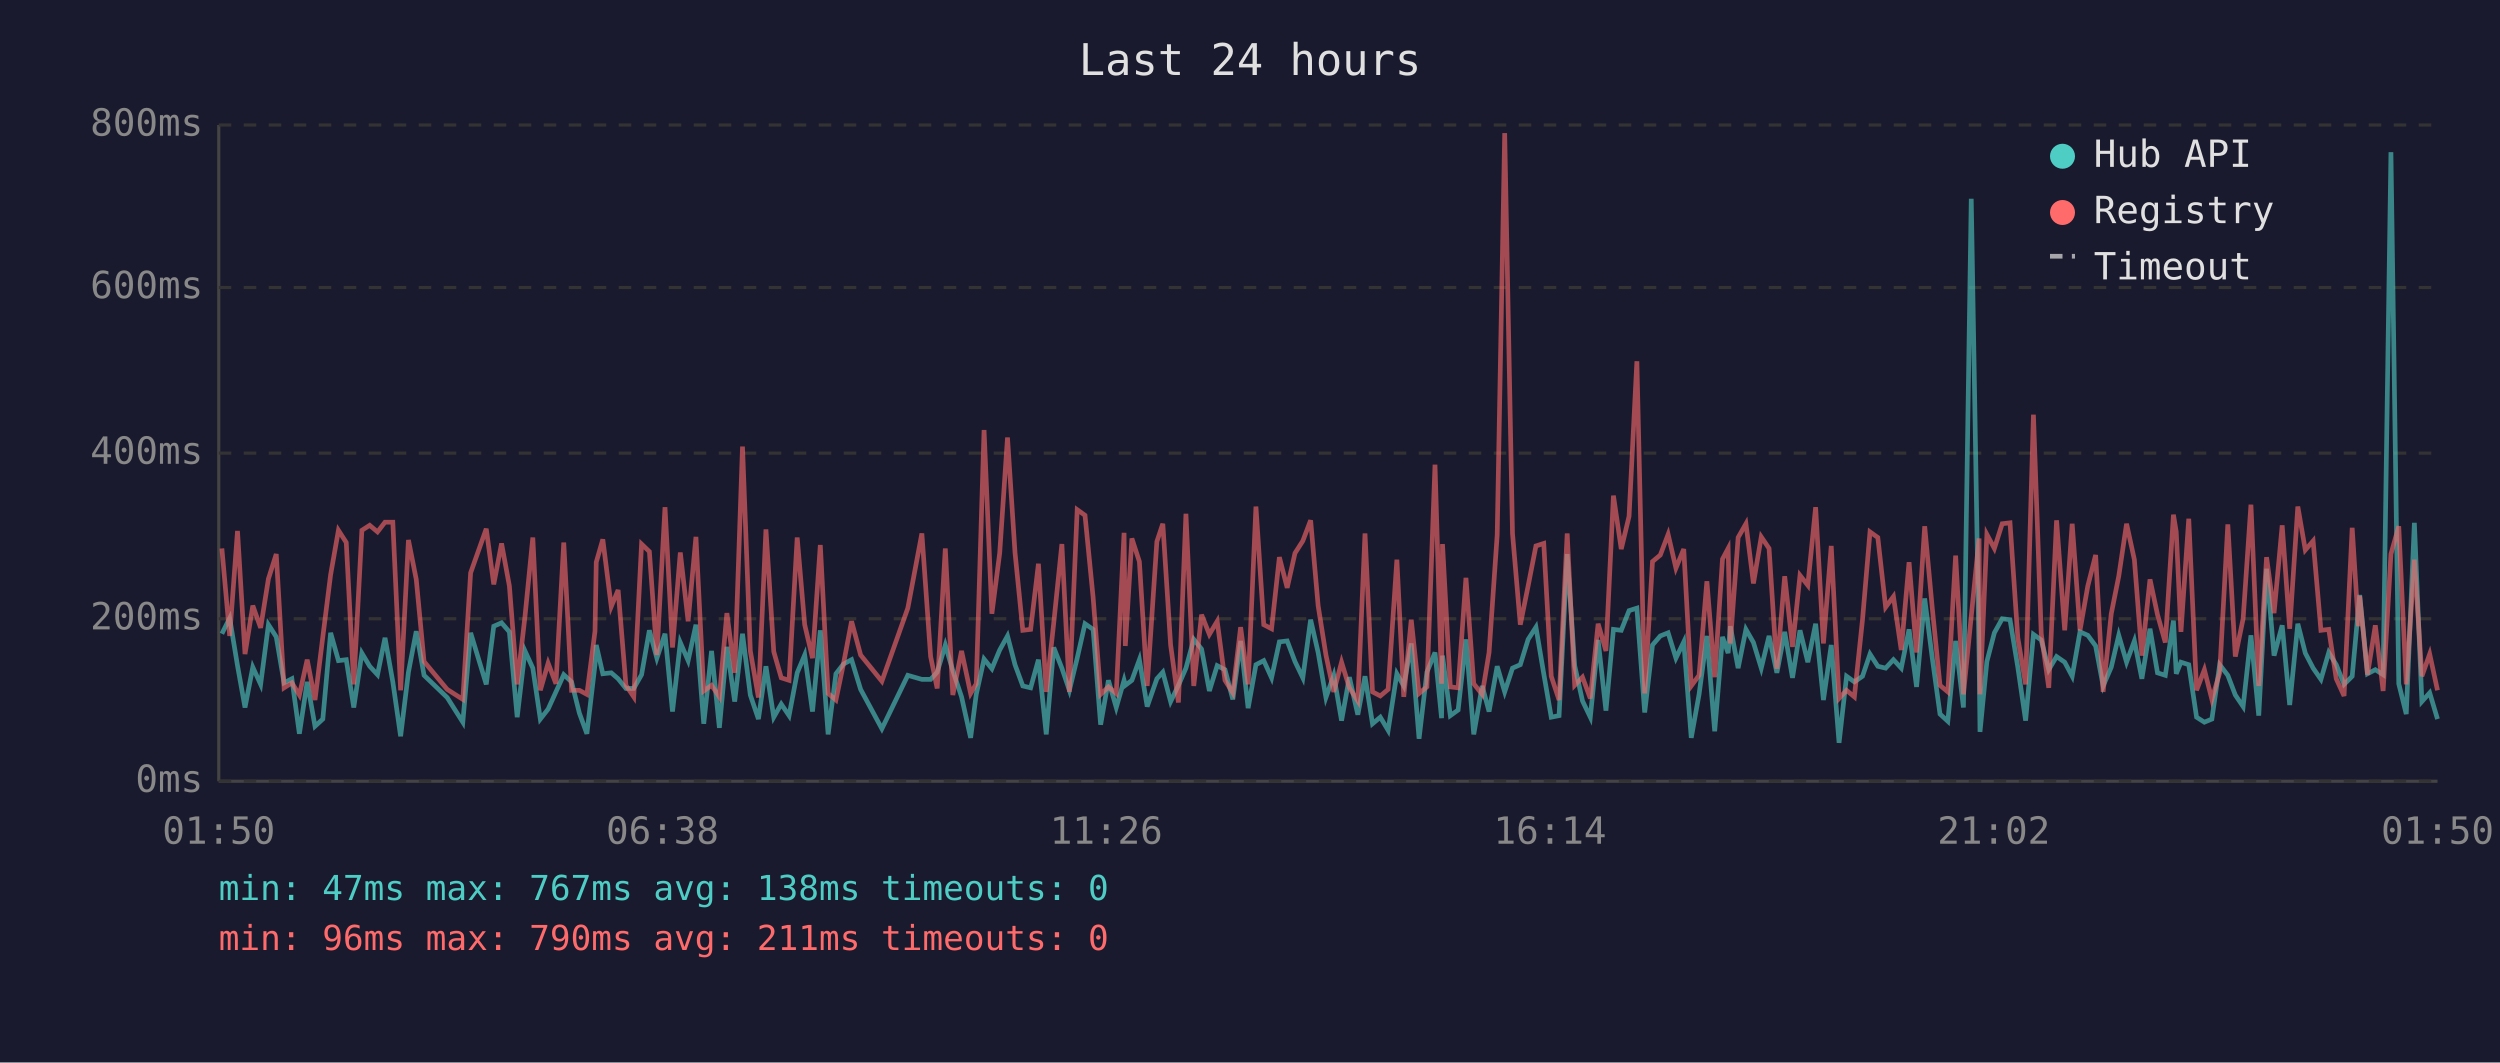
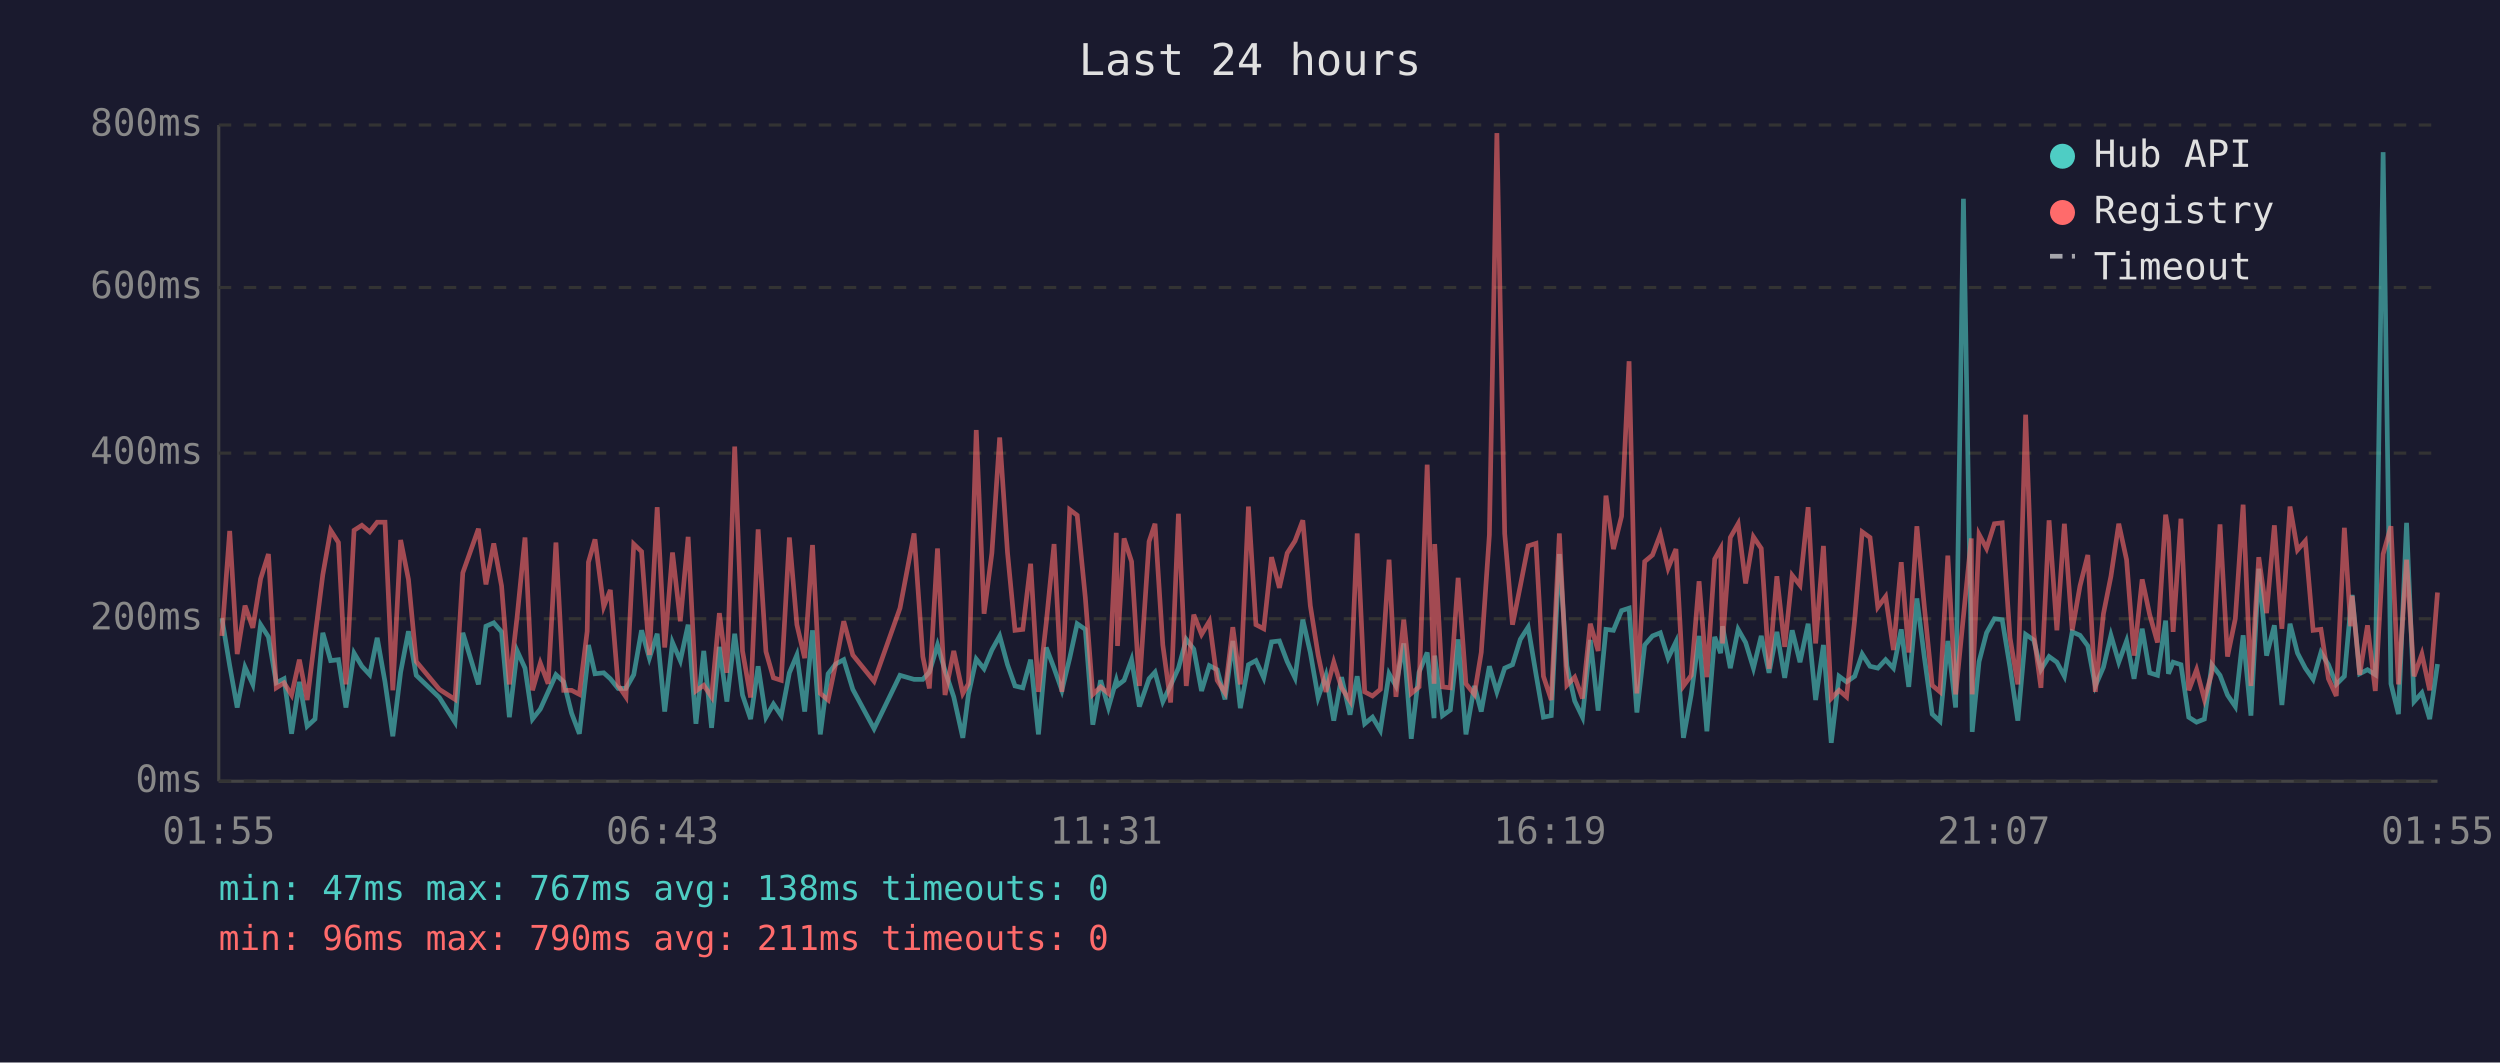
<svg xmlns="http://www.w3.org/2000/svg" viewBox="0 0 800 340" font-family="monospace" font-size="12">
  <rect width="800" height="340" fill="#1a1a2e" />
  <text x="400" y="24" fill="#e0e0e0" font-size="14" text-anchor="middle">Last 24 hours</text>
  <line x1="70" y1="40" x2="70" y2="250" stroke="#444" stroke-width="1" />
  <line x1="70" y1="250" x2="780" y2="250" stroke="#444" stroke-width="1" />
  <line x1="70" y1="250" x2="780" y2="250" stroke="#333" stroke-width="1" stroke-dasharray="4" />
  <text x="65" y="250" fill="#888" text-anchor="end" dominant-baseline="middle">0ms</text>
  <line x1="70" y1="198" x2="780" y2="198" stroke="#333" stroke-width="1" stroke-dasharray="4" />
  <text x="65" y="198" fill="#888" text-anchor="end" dominant-baseline="middle">200ms</text>
  <line x1="70" y1="145" x2="780" y2="145" stroke="#333" stroke-width="1" stroke-dasharray="4" />
  <text x="65" y="145" fill="#888" text-anchor="end" dominant-baseline="middle">400ms</text>
  <line x1="70" y1="92" x2="780" y2="92" stroke="#333" stroke-width="1" stroke-dasharray="4" />
  <text x="65" y="92" fill="#888" text-anchor="end" dominant-baseline="middle">600ms</text>
  <line x1="70" y1="40" x2="780" y2="40" stroke="#333" stroke-width="1" stroke-dasharray="4" />
  <text x="65" y="40" fill="#888" text-anchor="end" dominant-baseline="middle">800ms</text>
-   <text x="70" y="270" fill="#888" text-anchor="middle">01:50</text>
-   <text x="212" y="270" fill="#888" text-anchor="middle">06:38</text>
-   <text x="354" y="270" fill="#888" text-anchor="middle">11:26</text>
-   <text x="496" y="270" fill="#888" text-anchor="middle">16:14</text>
-   <text x="638" y="270" fill="#888" text-anchor="middle">21:02</text>
-   <text x="780" y="270" fill="#888" text-anchor="middle">01:50</text>
-   <polyline points="71.0,202.8 73.5,197.8 76.0,213.0 78.4,226.4 80.9,213.5 83.4,219.0 85.9,199.9 88.4,203.8 90.9,218.5 93.4,217.2 95.8,234.8 98.3,218.2 100.8,232.4 103.3,230.1 105.8,202.5 108.3,211.4 110.8,211.1 113.2,226.4 115.8,209.0 118.3,213.2 120.8,215.9 123.2,204.1 125.7,218.2 128.2,235.6 130.7,215.1 133.2,202.0 135.7,216.1 143.1,223.2 148.1,231.1 150.6,202.5 155.6,219.0 158.0,200.4 160.5,199.3 163.0,202.2 165.5,229.5 168.0,208.3 170.5,213.8 172.9,230.1 175.4,226.9 177.9,221.4 180.4,215.9 182.9,218.2 185.4,228.2 187.8,234.8 190.4,212.7 190.8,206.4 192.9,215.6 195.6,215.3 197.8,217.2 200.3,220.3 202.8,220.3 205.3,215.9 207.8,201.7 210.2,210.6 212.8,202.8 215.2,227.7 217.7,205.6 220.2,211.4 222.7,199.9 225.2,231.6 227.7,208.3 230.2,232.9 232.6,207.0 235.1,224.5 237.6,202.8 240.1,222.4 242.7,230.1 245.1,213.2 247.6,229.5 250.0,225.3 252.5,229.0 255.1,215.3 257.5,209.6 260.0,227.7 262.5,201.7 265.0,235.0 267.5,215.6 269.9,212.5 272.5,211.1 275.4,220.6 282.2,233.2 290.5,216.1 295.0,217.4 297.8,217.4 299.9,215.1 302.5,206.4 304.9,214.6 307.7,223.0 310.6,236.1 312.4,222.2 314.9,210.9 317.4,214.0 319.9,208.0 322.4,203.5 324.8,212.7 327.3,219.5 329.8,220.1 332.3,211.1 334.8,235.0 337.2,207.2 339.8,213.8 342.2,220.9 344.7,210.6 347.2,199.6 349.8,201.4 352.2,231.9 354.7,217.7 357.2,226.4 359.7,217.7 360.1,219.3 362.2,217.7 364.6,211.1 367.1,226.1 370.2,217.2 372.1,215.1 374.6,224.5 377.1,219.3 379.5,213.8 382.0,204.6 384.5,207.7 387.0,221.1 389.5,213.0 392.0,214.3 394.5,223.8 397.0,205.1 399.4,226.6 401.9,212.7 404.4,211.4 406.9,216.9 409.4,205.4 411.9,205.1 414.4,211.7 416.9,216.9 419.4,198.3 421.8,208.8 424.3,223.2 426.8,216.1 429.3,230.6 431.8,216.7 434.5,228.7 436.8,216.4 439.2,231.6 441.7,229.5 444.2,233.7 447.0,215.6 449.2,219.5 451.6,205.9 454.1,236.4 456.6,215.1 459.2,208.8 461.3,229.8 461.6,209.8 464.1,229.0 466.6,227.2 469.1,204.6 471.6,235.0 474.3,219.5 476.5,227.7 479.1,213.2 481.5,221.4 484.0,213.8 486.5,212.7 489.0,204.6 491.5,200.7 494.0,215.6 496.4,229.5 498.9,229.0 501.5,177.3 503.9,213.0 506.4,224.3 508.9,229.5 511.4,204.8 513.9,227.4 516.3,201.4 518.8,201.7 521.3,195.4 523.8,194.6 526.3,228.0 528.8,206.4 531.3,203.5 533.8,202.5 536.3,210.6 538.8,205.4 541.2,236.1 543.7,222.2 546.2,203.5 548.7,234.0 551.2,203.8 553.0,209.0 553.7,200.4 556.2,213.8 558.7,201.4 561.1,205.6 563.6,213.8 566.1,203.5 568.6,215.3 571.1,202.2 573.6,216.9 576.0,201.7 578.5,211.9 581.0,199.6 583.5,224.0 586.0,206.4 588.5,237.7 590.9,216.4 593.4,218.2 596.0,216.4 598.4,209.3 600.9,213.2 603.4,213.8 605.9,211.1 608.4,213.8 610.9,201.4 613.3,219.8 615.9,191.5 618.3,210.4 620.8,228.5 623.3,230.8 625.8,205.1 628.3,226.4 630.8,63.6 633.3,209.3 633.6,234.2 635.8,211.7 638.2,202.5 640.7,198.0 643.2,198.3 645.7,213.5 648.2,230.6 650.7,203.0 653.2,204.8 655.6,214.3 658.1,210.1 660.7,211.9 663.1,216.4 665.6,202.2 668.1,203.3 670.6,206.7 673.0,219.5 675.6,213.5 678.0,203.3 680.5,211.9 683.0,205.1 685.4,217.2 688.0,201.2 690.4,215.3 692.9,216.1 695.5,198.6 696.4,215.6 697.9,211.9 700.4,212.7 702.9,229.5 705.4,231.1 707.8,230.1 710.3,212.7 712.9,216.1 715.3,222.4 717.8,226.1 720.3,203.3 722.8,229.0 725.3,182.0 727.7,209.8 730.3,200.1 732.7,225.6 735.3,199.6 737.7,209.0 740.2,213.8 742.7,217.4 745.2,208.8 747.6,212.7 750.1,219.0 752.7,216.4 754.7,194.6 755.1,190.4 757.6,215.6 760.1,214.3 762.6,215.9 765.1,48.7 767.6,218.8 770.0,228.5 772.6,167.3 775.0,224.5 777.5,221.7 780.0,230.1" fill="none" stroke="#4ecdc4" stroke-width="1.5" opacity="0.6" />
-   <polyline points="71.0,175.5 73.5,203.5 76.0,169.9 78.4,209.3 80.9,193.8 83.4,200.9 85.9,185.2 88.4,177.3 90.9,220.1 93.4,218.5 95.8,222.4 98.3,211.1 100.8,224.0 103.3,203.8 105.8,183.9 108.3,169.7 110.8,173.6 113.2,219.0 115.8,169.7 118.3,168.1 120.8,170.2 123.2,167.1 125.7,167.1 128.2,220.9 130.7,172.8 133.2,185.4 135.7,211.7 143.1,220.6 148.1,223.8 150.6,183.3 155.6,169.2 158.0,187.0 160.5,173.9 163.0,187.5 165.5,219.0 168.0,197.2 170.5,172.0 172.9,220.9 175.4,212.2 177.9,218.8 180.4,173.6 182.9,220.9 185.4,220.9 187.8,222.2 190.4,202.0 190.8,179.9 192.9,172.6 195.6,194.1 197.8,188.8 200.3,219.3 202.8,223.0 205.3,174.1 207.8,176.5 210.2,209.6 212.8,162.3 215.2,207.2 217.7,176.8 220.2,198.8 222.7,171.8 225.2,221.1 227.7,219.3 230.2,223.0 232.6,196.2 235.1,215.3 237.6,142.9 240.1,208.3 242.7,223.2 245.1,169.4 247.6,208.5 250.0,216.9 252.5,217.7 255.1,172.0 257.5,199.9 260.0,210.6 262.5,174.4 265.0,221.9 267.5,224.0 269.9,212.5 272.5,198.8 275.4,209.6 282.2,218.0 290.5,194.6 295.0,170.7 297.8,210.1 299.9,220.3 302.5,175.5 304.9,222.4 307.7,208.3 310.6,221.9 312.4,218.8 314.9,137.6 317.4,196.4 319.9,177.0 322.4,140.0 324.8,176.8 327.3,201.7 329.8,201.4 332.3,180.4 334.8,221.4 337.2,199.3 339.8,174.1 342.2,221.4 344.7,163.1 347.2,164.9 349.8,191.2 352.2,222.2 354.7,219.8 357.2,221.9 359.7,170.5 360.1,206.7 362.2,172.3 364.6,179.7 367.1,219.5 370.2,173.3 372.1,167.6 374.6,206.4 377.1,224.8 379.5,164.4 382.0,219.5 384.5,196.7 387.0,203.0 389.5,198.8 392.0,217.7 394.5,221.7 397.0,200.7 399.4,219.0 401.9,162.1 404.4,199.9 406.9,201.2 409.4,178.3 411.9,188.1 414.4,177.0 416.9,173.1 419.4,166.5 421.8,193.8 424.3,209.6 426.8,221.4 429.3,211.9 431.8,220.1 434.5,224.3 436.8,170.7 439.2,221.4 441.7,222.7 444.2,220.6 447.0,179.1 449.2,223.0 451.6,198.3 454.1,221.9 456.6,219.8 459.2,148.7 461.3,218.8 461.6,174.1 464.1,219.8 466.6,220.1 469.1,184.9 471.6,218.8 474.3,222.2 476.5,208.8 479.1,171.2 481.5,42.6 484.0,170.7 486.5,199.9 489.0,187.5 491.5,174.7 494.0,173.9 496.4,216.4 498.9,224.0 501.5,170.7 503.9,219.3 506.4,216.7 508.9,223.5 511.4,199.6 513.9,208.3 516.3,158.6 518.8,175.7 521.3,165.2 523.8,115.6 526.3,221.9 528.8,179.7 531.3,177.6 533.8,171.0 536.3,181.8 538.8,175.7 541.2,219.5 543.7,216.1 546.2,186.0 548.7,216.7 551.2,178.9 553.0,175.5 553.7,205.9 556.2,172.0 558.7,167.6 561.1,186.7 563.6,171.8 566.1,175.5 568.6,214.0 571.1,184.4 573.6,207.0 576.0,184.1 578.5,187.3 581.0,162.3 583.5,205.9 586.0,174.7 588.5,223.5 590.9,220.9 593.4,223.0 596.0,198.3 598.4,170.2 600.9,172.0 603.4,194.3 605.9,190.9 608.4,208.0 610.9,179.9 613.3,208.8 615.9,168.4 618.3,194.3 620.8,219.3 623.3,221.4 625.8,177.8 628.3,222.2 630.8,197.2 633.3,172.3 633.6,222.2 635.8,171.0 638.2,175.5 640.7,167.6 643.2,167.3 645.7,204.1 648.2,219.0 650.7,132.7 653.2,202.8 655.6,220.1 658.1,166.5 660.7,201.7 663.1,167.6 665.6,201.7 668.1,187.5 670.6,177.6 673.0,221.4 675.6,196.4 678.0,184.4 680.5,167.6 683.0,179.1 685.4,209.8 688.0,185.4 690.4,196.7 692.9,205.6 695.5,164.7 696.4,170.2 697.9,202.2 700.4,166.0 702.9,220.9 705.4,214.3 707.8,223.8 710.3,215.3 712.9,167.8 715.3,210.1 717.8,198.0 720.3,161.5 722.8,219.5 725.3,178.3 727.7,196.2 730.3,168.1 732.7,201.2 735.3,162.1 737.7,176.0 740.2,173.1 742.7,201.7 745.2,201.4 747.6,217.2 750.1,222.7 752.7,168.9 754.7,200.4 755.1,190.7 757.6,215.9 760.1,200.1 762.6,221.1 765.1,177.3 767.6,168.4 770.0,219.0 772.6,179.1 775.0,216.4 777.5,209.3 780.0,220.9" fill="none" stroke="#ff6b6b" stroke-width="1.5" opacity="0.6" />
+   <text x="70" y="270" fill="#888" text-anchor="middle">01:55</text>
+   <text x="212" y="270" fill="#888" text-anchor="middle">06:43</text>
+   <text x="354" y="270" fill="#888" text-anchor="middle">11:31</text>
+   <text x="496" y="270" fill="#888" text-anchor="middle">16:19</text>
+   <text x="638" y="270" fill="#888" text-anchor="middle">21:07</text>
+   <text x="780" y="270" fill="#888" text-anchor="middle">01:55</text>
+   <polyline points="71.0,197.8 73.5,213.0 75.9,226.4 78.4,213.5 80.9,219.0 83.4,199.9 85.9,203.8 88.4,218.5 90.9,217.2 93.3,234.8 95.8,218.2 98.3,232.4 100.8,230.1 103.3,202.5 105.8,211.4 108.3,211.1 110.7,226.4 113.3,209.0 115.8,213.2 118.3,215.9 120.7,204.1 123.2,218.2 125.7,235.6 128.2,215.1 130.7,202.0 133.2,216.1 140.6,223.2 145.6,231.1 148.1,202.5 153.1,219.0 155.5,200.4 158.0,199.3 160.5,202.2 163.0,229.5 165.5,208.3 168.0,213.8 170.4,230.1 172.9,226.9 175.4,221.4 177.9,215.9 180.4,218.2 182.9,228.2 185.4,234.8 187.9,212.7 188.3,206.4 190.4,215.6 193.2,215.3 195.3,217.2 197.8,220.3 200.3,220.3 202.8,215.9 205.3,201.7 207.8,210.6 210.3,202.8 212.7,227.7 215.2,205.6 217.7,211.4 220.2,199.9 222.7,231.6 225.2,208.3 227.7,232.9 230.2,207.0 232.6,224.5 235.1,202.8 237.6,222.4 240.2,230.1 242.6,213.2 245.1,229.5 247.5,225.3 250.0,229.0 252.6,215.3 255.0,209.6 257.5,227.7 260.0,201.7 262.5,235.0 265.0,215.6 267.4,212.5 270.0,211.1 272.9,220.6 279.7,233.2 288.0,216.1 292.5,217.4 295.3,217.4 297.4,215.1 300.0,206.4 302.4,214.6 305.2,223.0 308.1,236.1 309.9,222.2 312.4,210.9 314.9,214.0 317.4,208.0 319.9,203.5 322.4,212.7 324.8,219.5 327.3,220.1 329.8,211.1 332.3,235.0 334.8,207.2 337.3,213.8 339.8,220.9 342.3,210.6 344.7,199.6 347.3,201.4 349.7,231.9 352.2,217.7 354.7,226.4 357.2,217.7 357.6,219.3 359.7,217.7 362.1,211.1 364.6,226.1 367.7,217.2 369.6,215.1 372.1,224.5 374.6,219.3 377.1,213.8 379.6,204.6 382.0,207.7 384.5,221.1 387.0,213.0 389.5,214.3 392.0,223.8 394.5,205.1 396.9,226.6 399.5,212.7 401.9,211.4 404.4,216.9 406.9,205.4 409.4,205.1 411.9,211.7 414.4,216.9 416.9,198.3 419.3,208.8 421.8,223.2 424.3,216.1 426.8,230.6 429.3,216.7 432.0,228.7 434.3,216.4 436.7,231.6 439.2,229.5 441.7,233.7 444.5,215.6 446.7,219.5 449.2,205.9 451.6,236.4 454.1,215.1 456.7,208.8 458.9,229.8 459.1,209.8 461.6,229.0 464.1,227.2 466.6,204.6 469.1,235.0 471.8,219.5 474.0,227.7 476.6,213.2 479.0,221.4 481.5,213.8 484.0,212.7 486.5,204.6 489.0,200.7 491.5,215.6 493.9,229.5 496.4,229.0 499.0,177.3 501.4,213.0 503.9,224.3 506.4,229.5 508.9,204.8 511.4,227.4 513.9,201.4 516.3,201.7 518.9,195.4 521.3,194.6 523.8,228.0 526.3,206.4 528.8,203.5 531.3,202.5 533.8,210.6 536.3,205.4 538.7,236.1 541.2,222.2 543.7,203.5 546.2,234.0 548.7,203.8 550.6,209.0 551.2,200.4 553.7,213.8 556.2,201.4 558.6,205.6 561.1,213.8 563.6,203.5 566.1,215.3 568.6,202.2 571.1,216.9 573.5,201.7 576.0,211.9 578.6,199.6 581.0,224.0 583.5,206.4 586.0,237.7 588.5,216.4 590.9,218.2 593.5,216.4 595.9,209.3 598.4,213.2 600.9,213.8 603.4,211.1 605.9,213.8 608.4,201.4 610.8,219.8 613.4,191.5 615.8,210.4 618.3,228.5 620.8,230.8 623.3,205.1 625.8,226.4 628.3,63.6 630.8,209.3 631.1,234.2 633.3,211.7 635.7,202.5 638.2,198.0 640.7,198.3 643.2,213.5 645.7,230.6 648.2,203.0 650.8,204.8 653.1,214.3 655.7,210.1 658.2,211.9 660.6,216.4 663.1,202.2 665.6,203.3 668.1,206.7 670.5,219.5 673.1,213.5 675.5,203.3 678.0,211.9 680.5,205.1 682.9,217.2 685.5,201.2 687.9,215.3 690.4,216.1 693.0,198.6 693.9,215.6 695.4,211.9 697.9,212.7 700.4,229.5 702.9,231.1 705.4,230.1 707.8,212.7 710.4,216.1 712.8,222.4 715.3,226.1 717.8,203.3 720.3,229.0 722.8,182.0 725.3,209.8 727.8,200.1 730.2,225.6 732.8,199.6 735.2,209.0 737.7,213.8 740.2,217.4 742.7,208.8 745.1,212.7 747.6,219.0 750.2,216.4 752.2,194.6 752.7,190.4 755.1,215.6 757.6,214.3 760.1,215.9 762.6,48.7 765.1,218.8 767.5,228.5 770.1,167.3 772.5,224.5 775.0,221.7 777.5,230.1 780.0,212.5" fill="none" stroke="#4ecdc4" stroke-width="1.5" opacity="0.6" />
+   <polyline points="71.0,203.5 73.5,169.9 75.9,209.3 78.4,193.8 80.9,200.9 83.4,185.2 85.9,177.3 88.4,220.1 90.9,218.5 93.3,222.4 95.8,211.1 98.3,224.0 100.8,203.8 103.3,183.9 105.8,169.7 108.3,173.6 110.7,219.0 113.3,169.7 115.8,168.1 118.3,170.2 120.7,167.1 123.2,167.1 125.7,220.9 128.2,172.8 130.7,185.4 133.2,211.7 140.6,220.6 145.6,223.8 148.1,183.3 153.1,169.2 155.5,187.0 158.0,173.9 160.5,187.5 163.0,219.0 165.5,197.2 168.0,172.0 170.4,220.9 172.9,212.2 175.4,218.8 177.9,173.6 180.4,220.9 182.9,220.9 185.4,222.2 187.9,202.0 188.3,179.9 190.4,172.6 193.2,194.1 195.3,188.8 197.8,219.3 200.3,223.0 202.8,174.1 205.3,176.5 207.8,209.6 210.3,162.3 212.7,207.2 215.2,176.8 217.7,198.8 220.2,171.8 222.7,221.1 225.2,219.3 227.7,223.0 230.2,196.2 232.6,215.3 235.1,142.9 237.6,208.3 240.2,223.2 242.6,169.4 245.1,208.5 247.5,216.9 250.0,217.7 252.6,172.0 255.0,199.9 257.5,210.6 260.0,174.4 262.5,221.9 265.0,224.0 267.4,212.5 270.0,198.8 272.9,209.6 279.7,218.0 288.0,194.6 292.5,170.7 295.3,210.1 297.4,220.3 300.0,175.5 302.4,222.4 305.2,208.3 308.1,221.9 309.9,218.8 312.4,137.6 314.9,196.4 317.4,177.0 319.9,140.0 322.4,176.8 324.8,201.7 327.3,201.4 329.8,180.4 332.3,221.4 334.8,199.3 337.3,174.1 339.8,221.4 342.3,163.1 344.7,164.9 347.3,191.2 349.7,222.2 352.2,219.8 354.7,221.9 357.2,170.5 357.6,206.7 359.7,172.3 362.1,179.7 364.6,219.5 367.7,173.3 369.6,167.6 372.1,206.4 374.6,224.8 377.1,164.4 379.6,219.5 382.0,196.7 384.5,203.0 387.0,198.8 389.5,217.7 392.0,221.7 394.5,200.7 396.9,219.0 399.5,162.1 401.9,199.9 404.4,201.2 406.9,178.3 409.4,188.1 411.9,177.0 414.4,173.1 416.9,166.5 419.3,193.8 421.8,209.6 424.3,221.4 426.8,211.9 429.3,220.1 432.0,224.3 434.3,170.7 436.7,221.4 439.2,222.7 441.7,220.6 444.5,179.1 446.7,223.0 449.2,198.3 451.6,221.9 454.1,219.8 456.7,148.7 458.9,218.8 459.1,174.1 461.6,219.8 464.1,220.1 466.6,184.9 469.1,218.8 471.8,222.2 474.0,208.8 476.6,171.2 479.0,42.6 481.5,170.7 484.0,199.9 486.5,187.5 489.0,174.7 491.5,173.9 493.9,216.4 496.4,224.0 499.0,170.7 501.4,219.3 503.9,216.7 506.4,223.5 508.9,199.6 511.4,208.3 513.9,158.6 516.3,175.7 518.9,165.2 521.3,115.6 523.8,221.9 526.3,179.7 528.8,177.6 531.3,171.0 533.8,181.8 536.3,175.7 538.7,219.5 541.2,216.1 543.7,186.0 546.2,216.7 548.7,178.9 550.6,175.5 551.2,205.9 553.7,172.0 556.2,167.6 558.6,186.7 561.1,171.8 563.6,175.5 566.1,214.0 568.6,184.4 571.1,207.0 573.5,184.1 576.0,187.3 578.6,162.3 581.0,205.9 583.5,174.7 586.0,223.5 588.5,220.9 590.9,223.0 593.5,198.3 595.9,170.2 598.4,172.0 600.9,194.3 603.4,190.9 605.9,208.0 608.4,179.9 610.8,208.8 613.4,168.4 615.8,194.3 618.3,219.3 620.8,221.4 623.3,177.8 625.8,222.2 628.3,197.2 630.8,172.3 631.1,222.2 633.3,171.0 635.7,175.5 638.2,167.6 640.7,167.3 643.2,204.1 645.7,219.0 648.2,132.7 650.8,202.8 653.1,220.1 655.7,166.5 658.2,201.7 660.6,167.6 663.1,201.7 665.6,187.5 668.1,177.6 670.5,221.4 673.1,196.4 675.5,184.4 678.0,167.6 680.5,179.1 682.9,209.8 685.5,185.4 687.9,196.7 690.4,205.6 693.0,164.7 693.9,170.2 695.4,202.2 697.9,166.0 700.4,220.9 702.9,214.3 705.4,223.8 707.8,215.3 710.4,167.8 712.8,210.1 715.3,198.0 717.8,161.5 720.3,219.5 722.8,178.3 725.3,196.2 727.8,168.1 730.2,201.2 732.8,162.1 735.2,176.0 737.7,173.1 740.2,201.7 742.7,201.4 745.1,217.2 747.6,222.7 750.2,168.9 752.2,200.4 752.7,190.7 755.1,215.9 757.6,200.1 760.1,221.1 762.6,177.3 765.1,168.4 767.5,219.0 770.1,179.1 772.5,216.4 775.0,209.3 777.5,220.9 780.0,189.6" fill="none" stroke="#ff6b6b" stroke-width="1.5" opacity="0.6" />
  <circle cx="660" cy="50" r="4" fill="#4ecdc4" />
  <text x="670" y="50" fill="#e0e0e0" dominant-baseline="middle">Hub API</text>
  <circle cx="660" cy="68" r="4" fill="#ff6b6b" />
  <text x="670" y="68" fill="#e0e0e0" dominant-baseline="middle">Registry</text>
  <line x1="656" y1="82" x2="664" y2="82" stroke="#e0e0e0" stroke-width="1.5" stroke-dasharray="4,3" opacity="0.7" />
  <text x="670" y="86" fill="#e0e0e0" dominant-baseline="middle">Timeout</text>
  <text x="70" y="288" fill="#4ecdc4" font-size="11">min: 47ms  max: 767ms  avg: 138ms  timeouts: 0</text>
  <text x="70" y="304" fill="#ff6b6b" font-size="11">min: 96ms  max: 790ms  avg: 211ms  timeouts: 0</text>
</svg>
